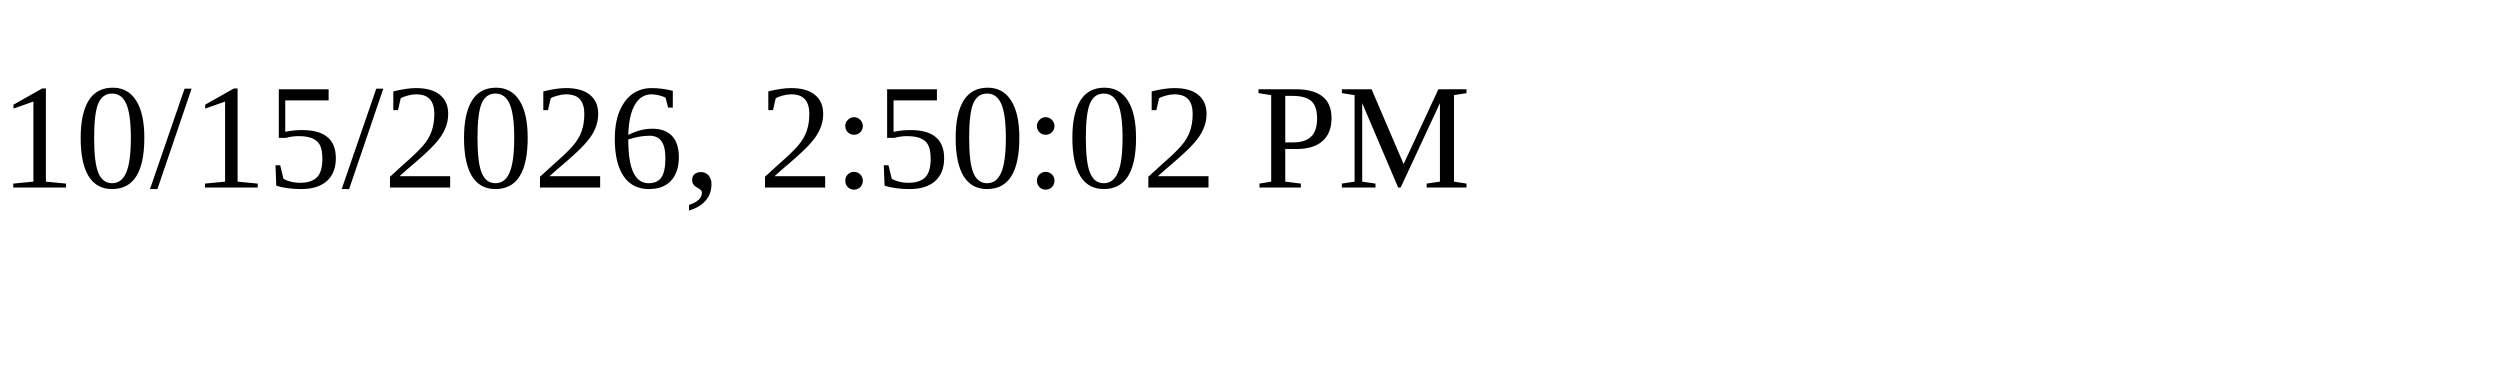
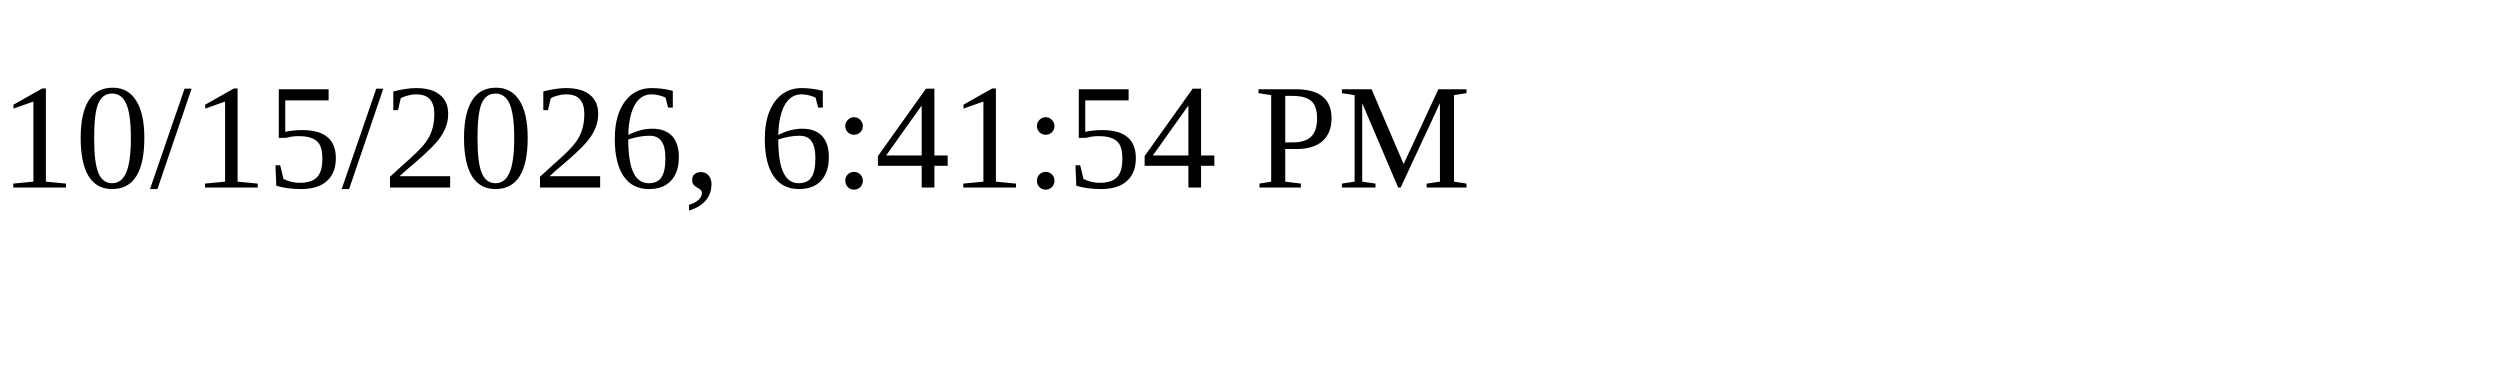
<svg xmlns="http://www.w3.org/2000/svg" height="30" width="200">
-   <text x="0" y="15">10/15/2026, 2:50:02 PM</text>
+   <text x="0" y="15">10/15/2026, 6:41:54 PM</text>
</svg>
